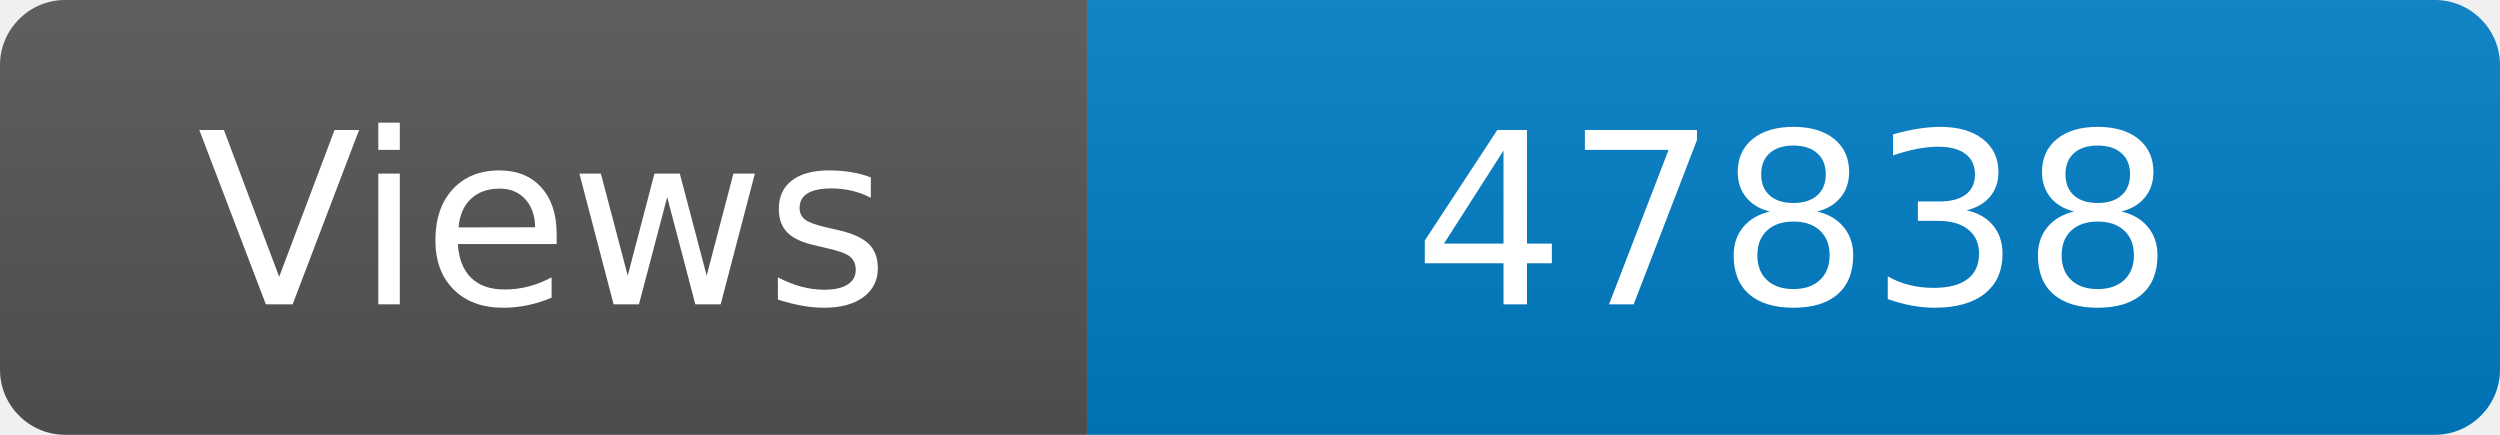
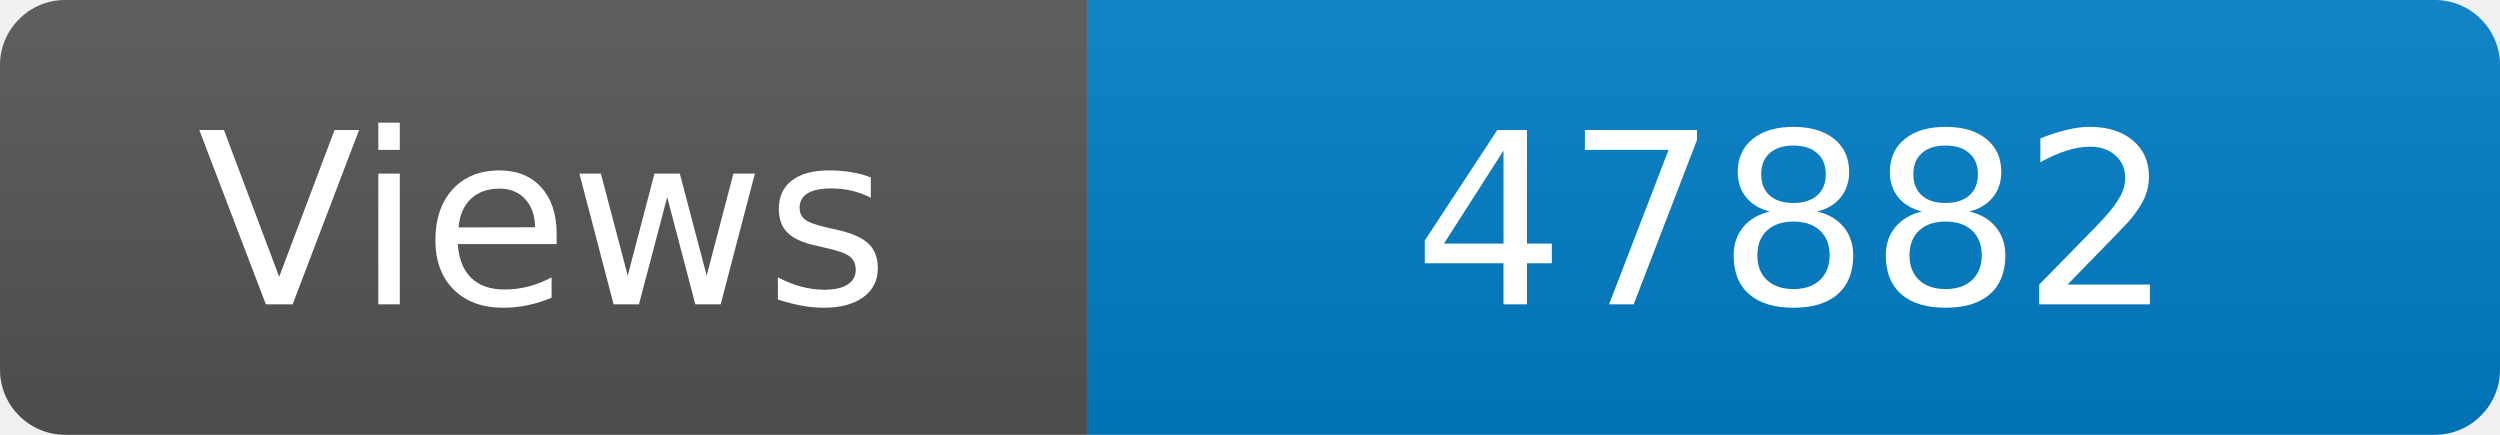
<svg xmlns="http://www.w3.org/2000/svg" width="115" height="20" role="img" aria-label="Maintained?: yes">
  <linearGradient id="s" x2="0" y2="100%">
    <stop offset="0" stop-color="#bbb" stop-opacity=".1" />
    <stop offset="1" stop-opacity=".1" />
  </linearGradient>
  <clipPath id="r">
    <rect width="115" height="20" rx="3" fill="#fff" />
  </clipPath>
  <g clip-path="url(#r)">
    <rect width="50" height="20" fill="#555" />
    <rect x="50" width="160" height="20" fill="#007ec6" />
    <rect width="115" height="20" fill="url(#s)" />
  </g>
  <g fill="#fff" text-anchor="middle" font-family="Verdana,Geneva,DejaVu Sans,sans-serif" font-size="110">
    <text x="250" y="140" transform="scale(.1)" fill="#fff">Views</text>
-     <text x="825" y="140" transform="scale(.1)" fill="#fff">47838</text>
+     <text x="825" y="140" transform="scale(.1)" fill="#fff">47882</text>
  </g>
</svg>
